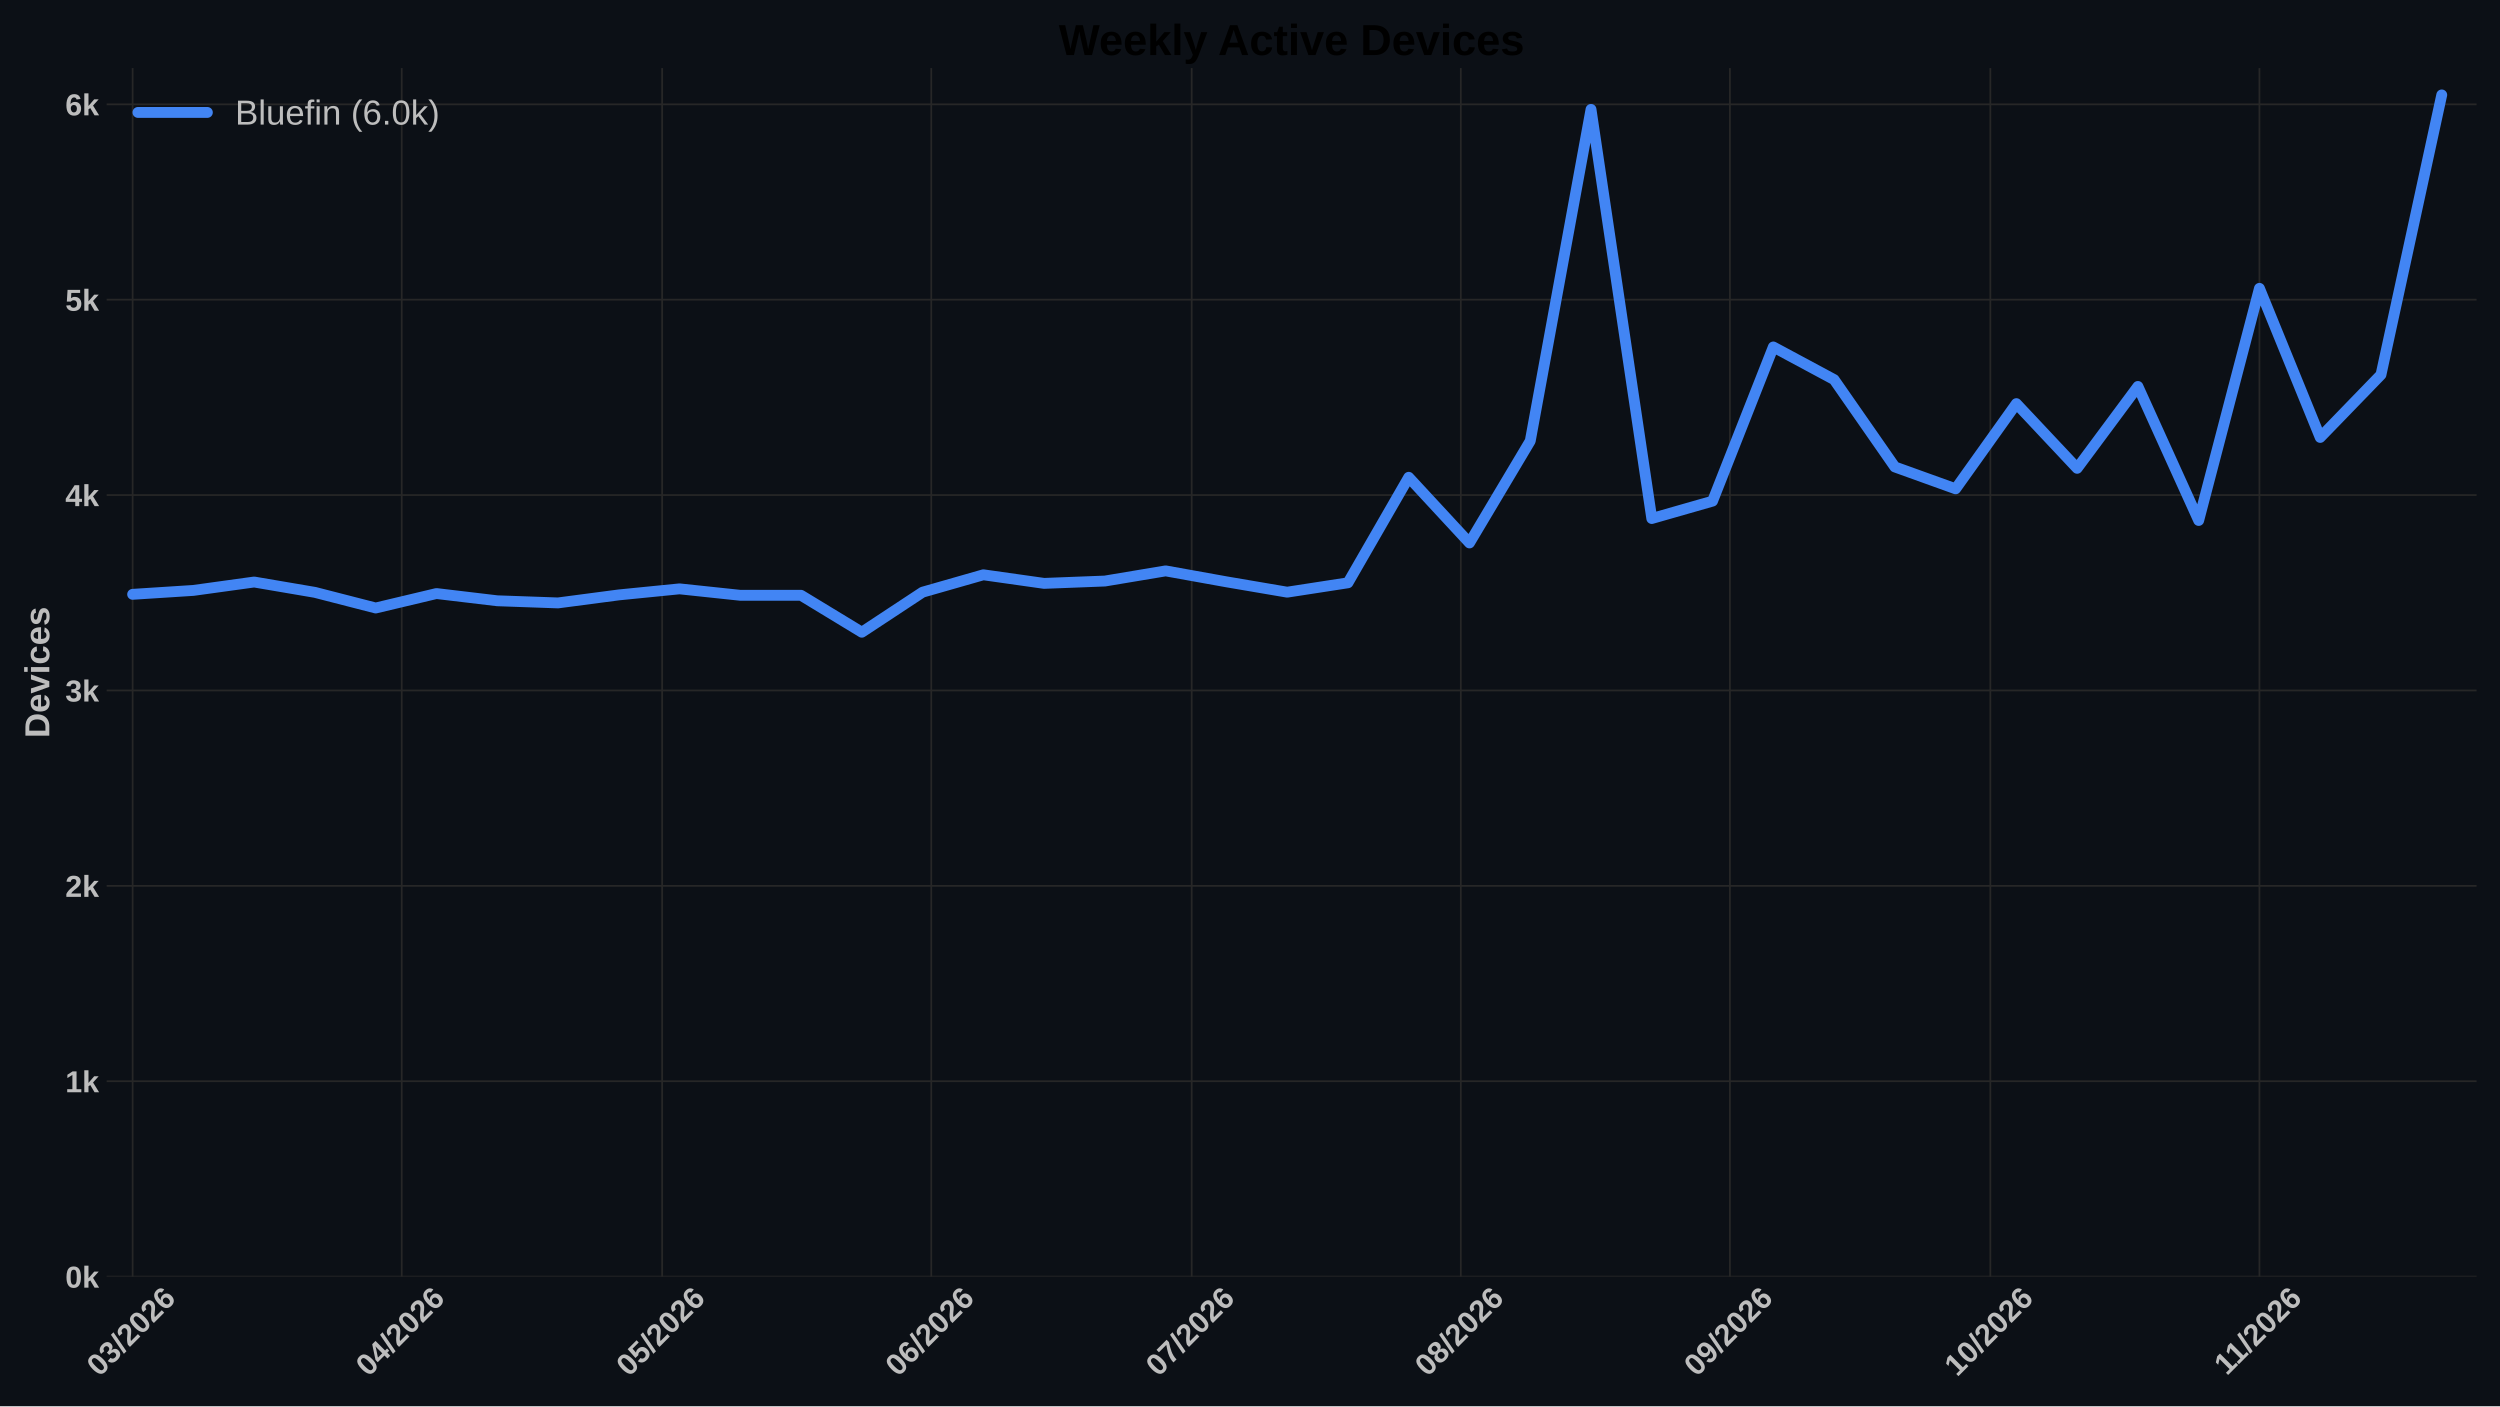
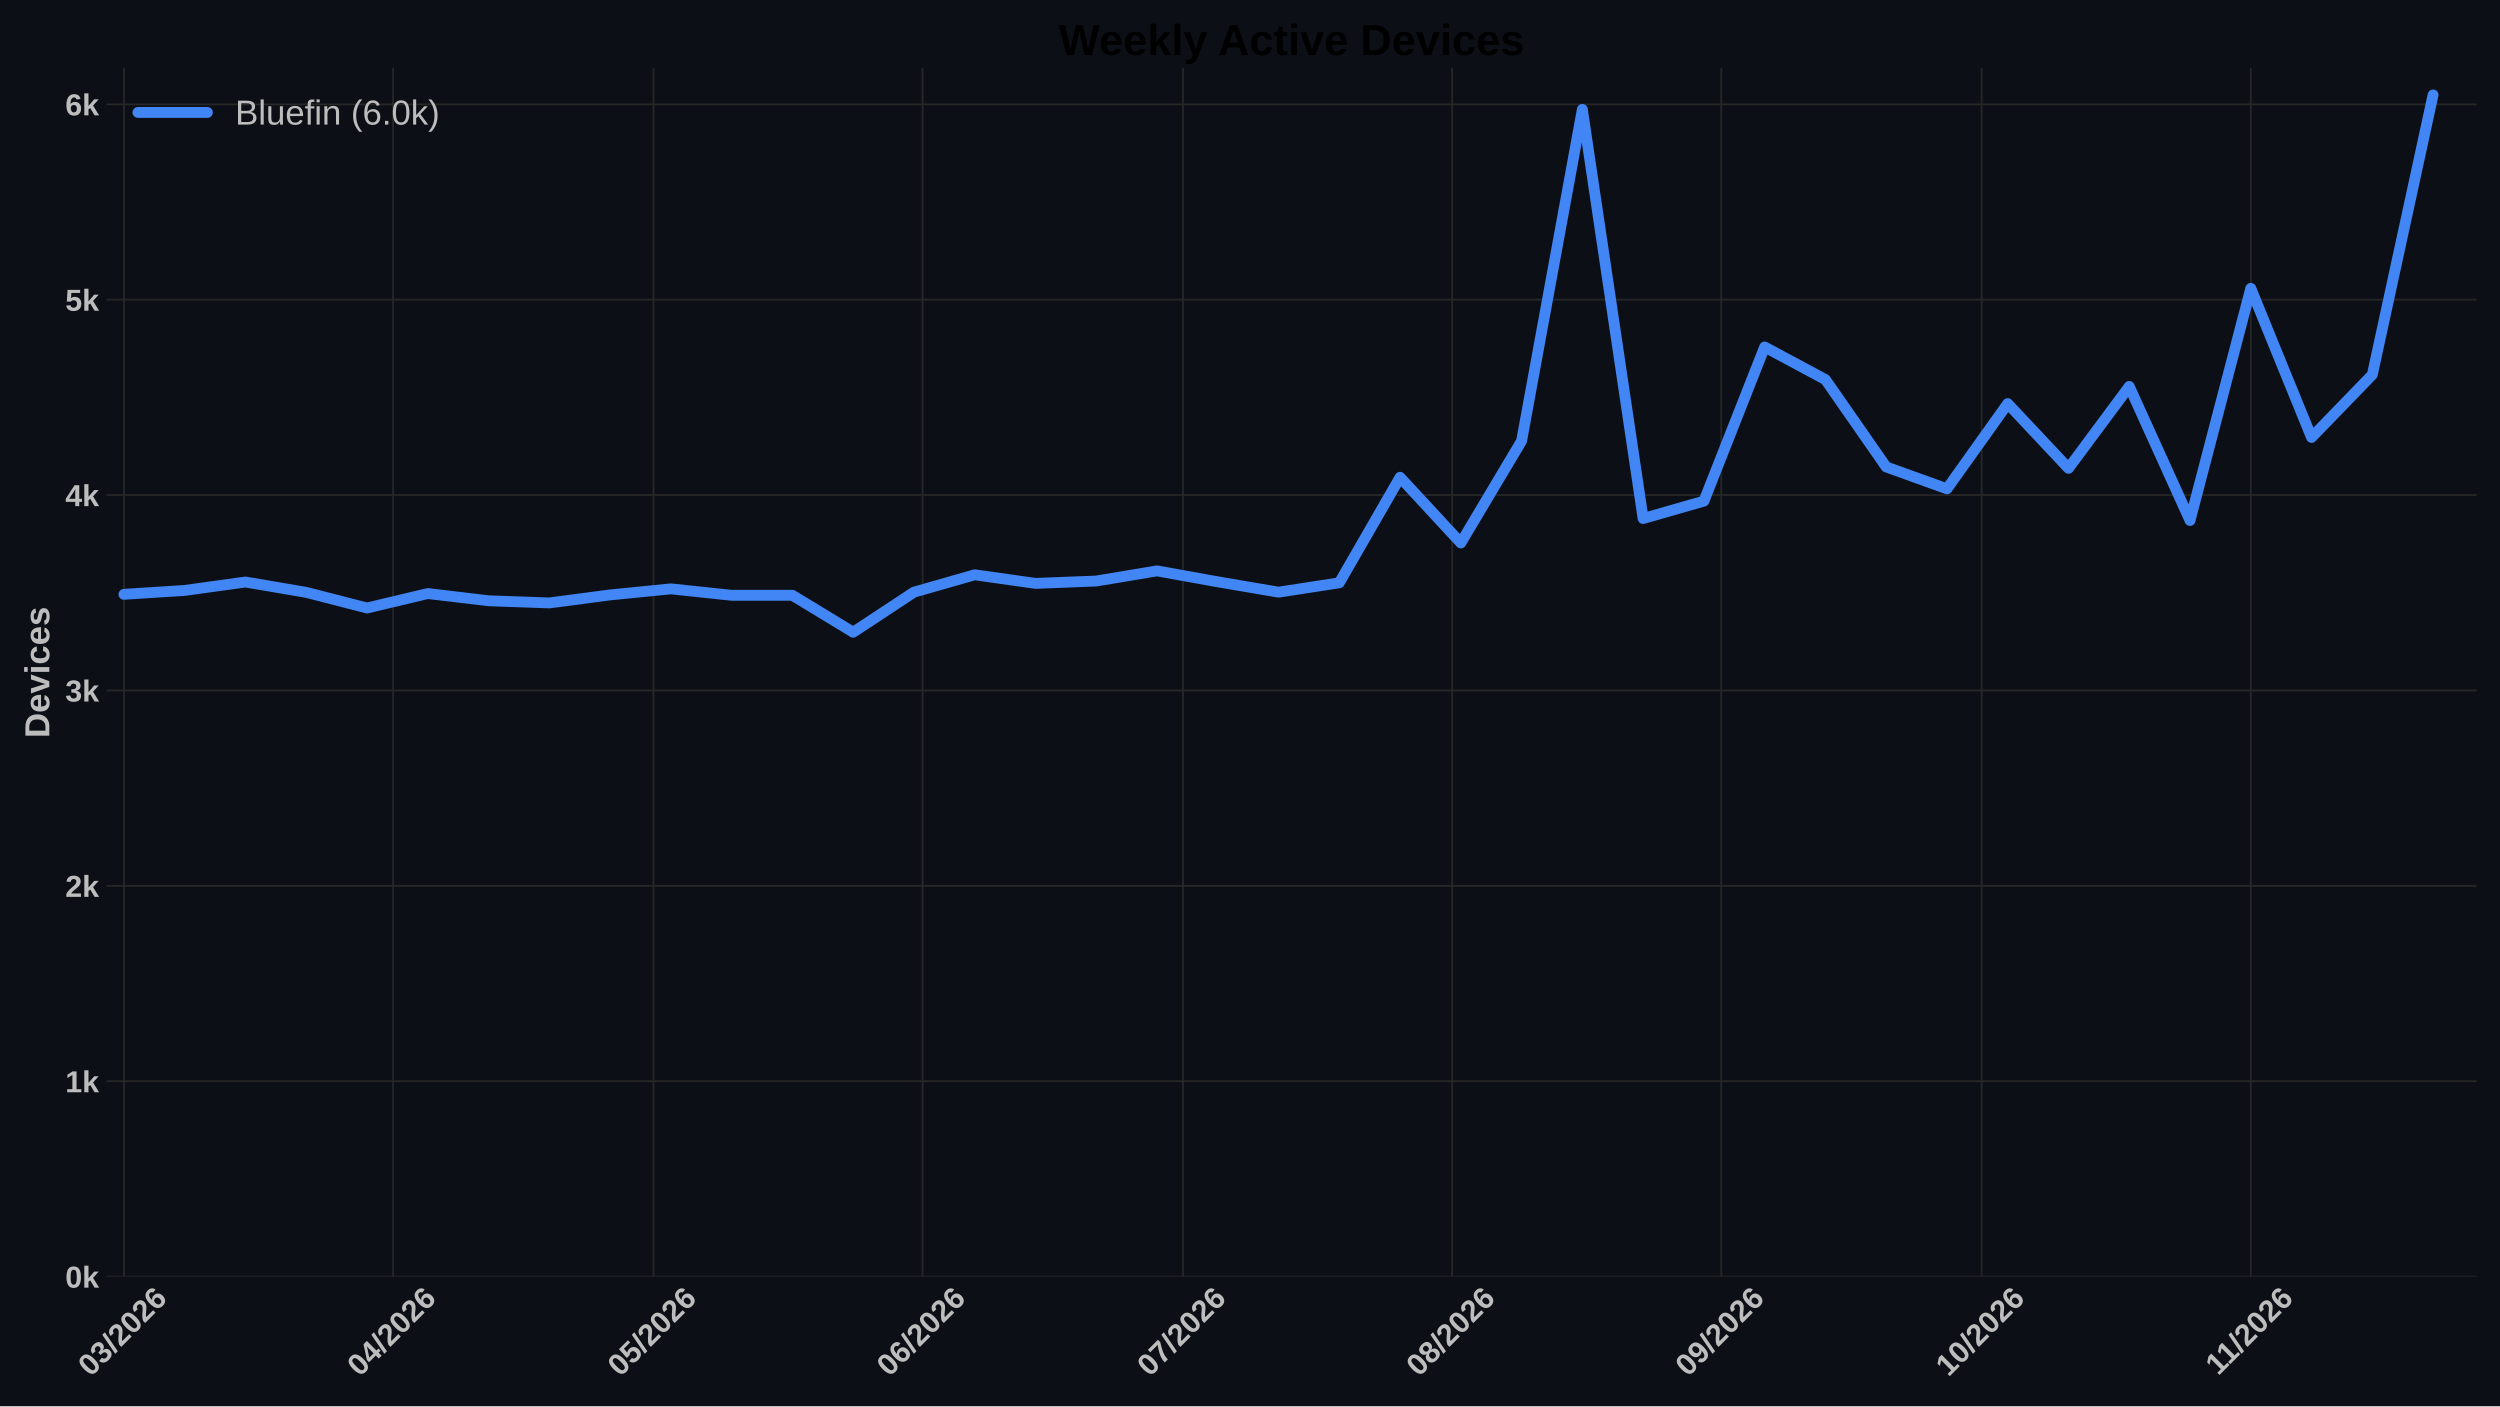
<svg xmlns="http://www.w3.org/2000/svg" xmlns:xlink="http://www.w3.org/1999/xlink" width="1152pt" height="648pt" viewBox="0 0 1152 648" version="1.1">
  <defs>
    <style type="text/css">*{stroke-linejoin: round; stroke-linecap: butt}</style>
  </defs>
  <g id="figure_1">
    <g id="patch_1">
      <path d="M 0 648  L 1152 648  L 1152 0  L 0 0  z " style="fill: #0c1016" />
    </g>
    <g id="axes_1">
      <g id="patch_2">
        <path d="M 49.156 588.262  L 1141.2 588.262  L 1141.2 31.361  L 49.156 31.361  z " style="fill: #0c1016" />
      </g>
      <g id="matplotlib.axis_1">
        <g id="xtick_1">
          <g id="line2d_1">
-             <path d="M 61.113 588.262  L 61.113 31.361  " clip-path="url(#p7c1d4685dc)" style="fill: none; stroke: #272727; stroke-width: 0.8; stroke-linecap: round" />
+             <path d="M 57.122 588.262  L 57.122 31.361  " clip-path="url(#p5a95081619)" style="fill: none; stroke: #272727; stroke-width: 0.8; stroke-linecap: round" />
          </g>
          <g id="line2d_2" />
          <g id="text_1">
-             <g style="fill: #bdbdbd" transform="translate(45.78479 634.7498) rotate(-45) scale(0.14 -0.14)">
+             <g style="fill: #bdbdbd" transform="translate(41.79386 634.7498) rotate(-45) scale(0.14 -0.14)">
              <defs>
                <path id="LiberationSans-Bold-13" d="M 3297 2203  Q 3297 1088 2914 512  Q 2531 -63 1766 -63  Q 253 -63 253 2203  Q 253 2994 418 3494  Q 584 3994 915 4231  Q 1247 4469 1791 4469  Q 2572 4469 2934 3903  Q 3297 3338 3297 2203  z M 2416 2203  Q 2416 2813 2356 3150  Q 2297 3488 2165 3634  Q 2034 3781 1784 3781  Q 1519 3781 1383 3632  Q 1247 3484 1189 3148  Q 1131 2813 1131 2203  Q 1131 1600 1192 1261  Q 1253 922 1386 775  Q 1519 628 1772 628  Q 2022 628 2158 783  Q 2294 938 2355 1278  Q 2416 1619 2416 2203  z " transform="scale(0.015625)" />
                <path id="LiberationSans-Bold-16" d="M 3328 1222  Q 3328 603 2922 265  Q 2516 -72 1766 -72  Q 1056 -72 637 254  Q 219 581 147 1197  L 1041 1275  Q 1125 641 1763 641  Q 2078 641 2253 797  Q 2428 953 2428 1275  Q 2428 1569 2215 1725  Q 2003 1881 1584 1881  L 1278 1881  L 1278 2591  L 1566 2591  Q 1944 2591 2134 2745  Q 2325 2900 2325 3188  Q 2325 3459 2173 3614  Q 2022 3769 1731 3769  Q 1459 3769 1292 3619  Q 1125 3469 1100 3194  L 222 3256  Q 291 3825 694 4147  Q 1097 4469 1747 4469  Q 2438 4469 2827 4158  Q 3216 3847 3216 3297  Q 3216 2884 2973 2618  Q 2731 2353 2275 2266  L 2275 2253  Q 2781 2194 3054 1920  Q 3328 1647 3328 1222  z " transform="scale(0.015625)" />
                <path id="LiberationSans-Bold-12" d="M 63 -128  L 972 4638  L 1716 4638  L 822 -128  L 63 -128  z " transform="scale(0.015625)" />
                <path id="LiberationSans-Bold-15" d="M 222 0  L 222 609  Q 394 988 711 1347  Q 1028 1706 1509 2097  Q 1972 2472 2158 2715  Q 2344 2959 2344 3194  Q 2344 3769 1766 3769  Q 1484 3769 1336 3617  Q 1188 3466 1144 3163  L 259 3213  Q 334 3825 717 4147  Q 1100 4469 1759 4469  Q 2472 4469 2853 4144  Q 3234 3819 3234 3231  Q 3234 2922 3112 2672  Q 2991 2422 2800 2211  Q 2609 2000 2376 1815  Q 2144 1631 1925 1456  Q 1706 1281 1526 1103  Q 1347 925 1259 722  L 3303 722  L 3303 0  L 222 0  z " transform="scale(0.015625)" />
                <path id="LiberationSans-Bold-19" d="M 3328 1441  Q 3328 738 2934 337  Q 2541 -63 1847 -63  Q 1069 -63 651 482  Q 234 1028 234 2100  Q 234 3278 657 3873  Q 1081 4469 1869 4469  Q 2428 4469 2751 4222  Q 3075 3975 3209 3456  L 2381 3341  Q 2263 3775 1850 3775  Q 1497 3775 1295 3422  Q 1094 3069 1094 2350  Q 1234 2584 1484 2709  Q 1734 2834 2050 2834  Q 2641 2834 2984 2459  Q 3328 2084 3328 1441  z M 2447 1416  Q 2447 1791 2273 1989  Q 2100 2188 1797 2188  Q 1506 2188 1331 2002  Q 1156 1816 1156 1509  Q 1156 1125 1339 873  Q 1522 622 1819 622  Q 2116 622 2281 833  Q 2447 1044 2447 1416  z " transform="scale(0.015625)" />
              </defs>
              <use xlink:href="#LiberationSans-Bold-13" />
              <use xlink:href="#LiberationSans-Bold-16" transform="translate(55.60938 0)" />
              <use xlink:href="#LiberationSans-Bold-12" transform="translate(111.2188 0)" />
              <use xlink:href="#LiberationSans-Bold-15" transform="translate(139 0)" />
              <use xlink:href="#LiberationSans-Bold-13" transform="translate(194.6094 0)" />
              <use xlink:href="#LiberationSans-Bold-15" transform="translate(250.2188 0)" />
              <use xlink:href="#LiberationSans-Bold-19" transform="translate(305.8281 0)" />
            </g>
          </g>
        </g>
        <g id="xtick_2">
          <g id="line2d_3">
-             <path d="M 185.118 588.262  L 185.118 31.361  " clip-path="url(#p7c1d4685dc)" style="fill: none; stroke: #272727; stroke-width: 0.8; stroke-linecap: round" />
+             <path d="M 181.127 588.262  L 181.127 31.361  " clip-path="url(#p5a95081619)" style="fill: none; stroke: #272727; stroke-width: 0.8; stroke-linecap: round" />
          </g>
          <g id="line2d_4" />
          <g id="text_2">
-             <g style="fill: #bdbdbd" transform="translate(169.7898 634.7498) rotate(-45) scale(0.14 -0.14)">
+             <g style="fill: #bdbdbd" transform="translate(165.7989 634.7498) rotate(-45) scale(0.14 -0.14)">
              <defs>
                <path id="LiberationSans-Bold-17" d="M 2938 897  L 2938 0  L 2100 0  L 2100 897  L 97 897  L 97 1556  L 1956 4403  L 2938 4403  L 2938 1550  L 3525 1550  L 3525 897  L 2938 897  z M 2100 2991  Q 2100 3159 2111 3356  Q 2122 3553 2128 3609  Q 2047 3434 1834 3103  L 813 1550  L 2100 1550  L 2100 2991  z " transform="scale(0.015625)" />
              </defs>
              <use xlink:href="#LiberationSans-Bold-13" />
              <use xlink:href="#LiberationSans-Bold-17" transform="translate(55.60938 0)" />
              <use xlink:href="#LiberationSans-Bold-12" transform="translate(111.2188 0)" />
              <use xlink:href="#LiberationSans-Bold-15" transform="translate(139 0)" />
              <use xlink:href="#LiberationSans-Bold-13" transform="translate(194.6094 0)" />
              <use xlink:href="#LiberationSans-Bold-15" transform="translate(250.2188 0)" />
              <use xlink:href="#LiberationSans-Bold-19" transform="translate(305.8281 0)" />
            </g>
          </g>
        </g>
        <g id="xtick_3">
          <g id="line2d_5">
-             <path d="M 305.123 588.262  L 305.123 31.361  " clip-path="url(#p7c1d4685dc)" style="fill: none; stroke: #272727; stroke-width: 0.8; stroke-linecap: round" />
+             <path d="M 301.132 588.262  L 301.132 31.361  " clip-path="url(#p5a95081619)" style="fill: none; stroke: #272727; stroke-width: 0.8; stroke-linecap: round" />
          </g>
          <g id="line2d_6" />
          <g id="text_3">
-             <g style="fill: #bdbdbd" transform="translate(289.7947 634.7498) rotate(-45) scale(0.14 -0.14)">
+             <g style="fill: #bdbdbd" transform="translate(285.8038 634.7498) rotate(-45) scale(0.14 -0.14)">
              <defs>
                <path id="LiberationSans-Bold-18" d="M 3381 1466  Q 3381 766 2945 351  Q 2509 -63 1750 -63  Q 1088 -63 689 235  Q 291 534 197 1100  L 1075 1172  Q 1144 891 1319 762  Q 1494 634 1759 634  Q 2088 634 2283 843  Q 2478 1053 2478 1447  Q 2478 1794 2293 2001  Q 2109 2209 1778 2209  Q 1413 2209 1181 1925  L 325 1925  L 478 4403  L 3125 4403  L 3125 3750  L 1275 3750  L 1203 2638  Q 1522 2919 2000 2919  Q 2628 2919 3004 2528  Q 3381 2138 3381 1466  z " transform="scale(0.015625)" />
              </defs>
              <use xlink:href="#LiberationSans-Bold-13" />
              <use xlink:href="#LiberationSans-Bold-18" transform="translate(55.60938 0)" />
              <use xlink:href="#LiberationSans-Bold-12" transform="translate(111.2188 0)" />
              <use xlink:href="#LiberationSans-Bold-15" transform="translate(139 0)" />
              <use xlink:href="#LiberationSans-Bold-13" transform="translate(194.6094 0)" />
              <use xlink:href="#LiberationSans-Bold-15" transform="translate(250.2188 0)" />
              <use xlink:href="#LiberationSans-Bold-19" transform="translate(305.8281 0)" />
            </g>
          </g>
        </g>
        <g id="xtick_4">
          <g id="line2d_7">
-             <path d="M 429.128 588.262  L 429.128 31.361  " clip-path="url(#p7c1d4685dc)" style="fill: none; stroke: #272727; stroke-width: 0.8; stroke-linecap: round" />
+             <path d="M 425.137 588.262  L 425.137 31.361  " clip-path="url(#p5a95081619)" style="fill: none; stroke: #272727; stroke-width: 0.8; stroke-linecap: round" />
          </g>
          <g id="line2d_8" />
          <g id="text_4">
-             <g style="fill: #bdbdbd" transform="translate(413.7997 634.7498) rotate(-45) scale(0.14 -0.14)">
+             <g style="fill: #bdbdbd" transform="translate(409.8088 634.7498) rotate(-45) scale(0.14 -0.14)">
              <use xlink:href="#LiberationSans-Bold-13" />
              <use xlink:href="#LiberationSans-Bold-19" transform="translate(55.60938 0)" />
              <use xlink:href="#LiberationSans-Bold-12" transform="translate(111.2188 0)" />
              <use xlink:href="#LiberationSans-Bold-15" transform="translate(139 0)" />
              <use xlink:href="#LiberationSans-Bold-13" transform="translate(194.6094 0)" />
              <use xlink:href="#LiberationSans-Bold-15" transform="translate(250.2188 0)" />
              <use xlink:href="#LiberationSans-Bold-19" transform="translate(305.8281 0)" />
            </g>
          </g>
        </g>
        <g id="xtick_5">
          <g id="line2d_9">
-             <path d="M 549.133 588.262  L 549.133 31.361  " clip-path="url(#p7c1d4685dc)" style="fill: none; stroke: #272727; stroke-width: 0.8; stroke-linecap: round" />
+             <path d="M 545.142 588.262  L 545.142 31.361  " clip-path="url(#p5a95081619)" style="fill: none; stroke: #272727; stroke-width: 0.8; stroke-linecap: round" />
          </g>
          <g id="line2d_10" />
          <g id="text_5">
-             <g style="fill: #bdbdbd" transform="translate(533.8046 634.7498) rotate(-45) scale(0.14 -0.14)">
+             <g style="fill: #bdbdbd" transform="translate(529.8137 634.7498) rotate(-45) scale(0.14 -0.14)">
              <defs>
                <path id="LiberationSans-Bold-1a" d="M 3278 3706  Q 2981 3238 2717 2797  Q 2453 2356 2256 1911  Q 2059 1466 1945 995  Q 1831 525 1831 0  L 916 0  Q 916 550 1059 1064  Q 1203 1578 1475 2111  Q 1747 2644 2463 3681  L 275 3681  L 275 4403  L 3278 4403  L 3278 3706  z " transform="scale(0.015625)" />
              </defs>
              <use xlink:href="#LiberationSans-Bold-13" />
              <use xlink:href="#LiberationSans-Bold-1a" transform="translate(55.60938 0)" />
              <use xlink:href="#LiberationSans-Bold-12" transform="translate(111.2188 0)" />
              <use xlink:href="#LiberationSans-Bold-15" transform="translate(139 0)" />
              <use xlink:href="#LiberationSans-Bold-13" transform="translate(194.6094 0)" />
              <use xlink:href="#LiberationSans-Bold-15" transform="translate(250.2188 0)" />
              <use xlink:href="#LiberationSans-Bold-19" transform="translate(305.8281 0)" />
            </g>
          </g>
        </g>
        <g id="xtick_6">
          <g id="line2d_11">
-             <path d="M 673.138 588.262  L 673.138 31.361  " clip-path="url(#p7c1d4685dc)" style="fill: none; stroke: #272727; stroke-width: 0.8; stroke-linecap: round" />
+             <path d="M 669.147 588.262  L 669.147 31.361  " clip-path="url(#p5a95081619)" style="fill: none; stroke: #272727; stroke-width: 0.8; stroke-linecap: round" />
          </g>
          <g id="line2d_12" />
          <g id="text_6">
-             <g style="fill: #bdbdbd" transform="translate(657.8097 634.7498) rotate(-45) scale(0.14 -0.14)">
+             <g style="fill: #bdbdbd" transform="translate(653.8187 634.7498) rotate(-45) scale(0.14 -0.14)">
              <defs>
                <path id="LiberationSans-Bold-1b" d="M 3363 1241  Q 3363 622 2953 279  Q 2544 -63 1784 -63  Q 1031 -63 617 278  Q 203 619 203 1234  Q 203 1656 447 1945  Q 691 2234 1100 2303  L 1100 2316  Q 744 2394 525 2669  Q 306 2944 306 3303  Q 306 3844 689 4156  Q 1072 4469 1772 4469  Q 2488 4469 2870 4164  Q 3253 3859 3253 3297  Q 3253 2938 3036 2666  Q 2819 2394 2453 2322  L 2453 2309  Q 2878 2241 3120 1961  Q 3363 1681 3363 1241  z M 2350 3250  Q 2350 3563 2206 3708  Q 2063 3853 1772 3853  Q 1203 3853 1203 3250  Q 1203 2619 1778 2619  Q 2066 2619 2208 2766  Q 2350 2913 2350 3250  z M 2453 1313  Q 2453 2003 1766 2003  Q 1447 2003 1276 1822  Q 1106 1641 1106 1300  Q 1106 913 1275 734  Q 1444 556 1791 556  Q 2131 556 2292 734  Q 2453 913 2453 1313  z " transform="scale(0.015625)" />
              </defs>
              <use xlink:href="#LiberationSans-Bold-13" />
              <use xlink:href="#LiberationSans-Bold-1b" transform="translate(55.60938 0)" />
              <use xlink:href="#LiberationSans-Bold-12" transform="translate(111.2188 0)" />
              <use xlink:href="#LiberationSans-Bold-15" transform="translate(139 0)" />
              <use xlink:href="#LiberationSans-Bold-13" transform="translate(194.6094 0)" />
              <use xlink:href="#LiberationSans-Bold-15" transform="translate(250.2188 0)" />
              <use xlink:href="#LiberationSans-Bold-19" transform="translate(305.8281 0)" />
            </g>
          </g>
        </g>
        <g id="xtick_7">
          <g id="line2d_13">
-             <path d="M 797.143 588.262  L 797.143 31.361  " clip-path="url(#p7c1d4685dc)" style="fill: none; stroke: #272727; stroke-width: 0.8; stroke-linecap: round" />
+             <path d="M 793.152 588.262  L 793.152 31.361  " clip-path="url(#p5a95081619)" style="fill: none; stroke: #272727; stroke-width: 0.8; stroke-linecap: round" />
          </g>
          <g id="line2d_14" />
          <g id="text_7">
-             <g style="fill: #bdbdbd" transform="translate(781.8147 634.7498) rotate(-45) scale(0.14 -0.14)">
+             <g style="fill: #bdbdbd" transform="translate(777.8238 634.7498) rotate(-45) scale(0.14 -0.14)">
              <defs>
                <path id="LiberationSans-Bold-1c" d="M 3322 2272  Q 3322 1100 2894 518  Q 2466 -63 1678 -63  Q 1097 -63 767 185  Q 438 434 300 972  L 1125 1088  Q 1247 628 1688 628  Q 2056 628 2254 981  Q 2453 1334 2459 2028  Q 2341 1794 2070 1661  Q 1800 1528 1488 1528  Q 906 1528 564 1923  Q 222 2319 222 2994  Q 222 3688 623 4078  Q 1025 4469 1759 4469  Q 2550 4469 2936 3920  Q 3322 3372 3322 2272  z M 2394 2888  Q 2394 3297 2214 3539  Q 2034 3781 1738 3781  Q 1447 3781 1280 3570  Q 1113 3359 1113 2988  Q 1113 2622 1278 2401  Q 1444 2181 1741 2181  Q 2022 2181 2208 2373  Q 2394 2566 2394 2888  z " transform="scale(0.015625)" />
              </defs>
              <use xlink:href="#LiberationSans-Bold-13" />
              <use xlink:href="#LiberationSans-Bold-1c" transform="translate(55.60938 0)" />
              <use xlink:href="#LiberationSans-Bold-12" transform="translate(111.2188 0)" />
              <use xlink:href="#LiberationSans-Bold-15" transform="translate(139 0)" />
              <use xlink:href="#LiberationSans-Bold-13" transform="translate(194.6094 0)" />
              <use xlink:href="#LiberationSans-Bold-15" transform="translate(250.2188 0)" />
              <use xlink:href="#LiberationSans-Bold-19" transform="translate(305.8281 0)" />
            </g>
          </g>
        </g>
        <g id="xtick_8">
          <g id="line2d_15">
-             <path d="M 917.148 588.262  L 917.148 31.361  " clip-path="url(#p7c1d4685dc)" style="fill: none; stroke: #272727; stroke-width: 0.8; stroke-linecap: round" />
+             <path d="M 913.157 588.262  L 913.157 31.361  " clip-path="url(#p5a95081619)" style="fill: none; stroke: #272727; stroke-width: 0.8; stroke-linecap: round" />
          </g>
          <g id="line2d_16" />
          <g id="text_8">
-             <g style="fill: #bdbdbd" transform="translate(901.8196 634.7498) rotate(-45) scale(0.14 -0.14)">
+             <g style="fill: #bdbdbd" transform="translate(897.8286 634.7498) rotate(-45) scale(0.14 -0.14)">
              <defs>
                <path id="LiberationSans-Bold-14" d="M 403 0  L 403 653  L 1494 653  L 1494 3656  L 438 2997  L 438 3688  L 1541 4403  L 2372 4403  L 2372 653  L 3381 653  L 3381 0  L 403 0  z " transform="scale(0.015625)" />
              </defs>
              <use xlink:href="#LiberationSans-Bold-14" />
              <use xlink:href="#LiberationSans-Bold-13" transform="translate(55.60938 0)" />
              <use xlink:href="#LiberationSans-Bold-12" transform="translate(111.2188 0)" />
              <use xlink:href="#LiberationSans-Bold-15" transform="translate(139 0)" />
              <use xlink:href="#LiberationSans-Bold-13" transform="translate(194.6094 0)" />
              <use xlink:href="#LiberationSans-Bold-15" transform="translate(250.2188 0)" />
              <use xlink:href="#LiberationSans-Bold-19" transform="translate(305.8281 0)" />
            </g>
          </g>
        </g>
        <g id="xtick_9">
          <g id="line2d_17">
-             <path d="M 1041.153 588.262  L 1041.153 31.361  " clip-path="url(#p7c1d4685dc)" style="fill: none; stroke: #272727; stroke-width: 0.8; stroke-linecap: round" />
+             <path d="M 1037.162 588.262  L 1037.162 31.361  " clip-path="url(#p5a95081619)" style="fill: none; stroke: #272727; stroke-width: 0.8; stroke-linecap: round" />
          </g>
          <g id="line2d_18" />
          <g id="text_9">
-             <g style="fill: #bdbdbd" transform="translate(1026.098 634.2038) rotate(-45) scale(0.14 -0.14)">
+             <g style="fill: #bdbdbd" transform="translate(1022.107 634.2038) rotate(-45) scale(0.14 -0.14)">
              <use xlink:href="#LiberationSans-Bold-14" />
              <use xlink:href="#LiberationSans-Bold-14" transform="translate(50.09375 0)" />
              <use xlink:href="#LiberationSans-Bold-12" transform="translate(105.7031 0)" />
              <use xlink:href="#LiberationSans-Bold-15" transform="translate(133.4844 0)" />
              <use xlink:href="#LiberationSans-Bold-13" transform="translate(189.0938 0)" />
              <use xlink:href="#LiberationSans-Bold-15" transform="translate(244.7031 0)" />
              <use xlink:href="#LiberationSans-Bold-19" transform="translate(300.3125 0)" />
            </g>
          </g>
        </g>
      </g>
      <g id="matplotlib.axis_2">
        <g id="ytick_1">
          <g id="line2d_19">
-             <path d="M 49.156 588.262  L 1141.2 588.262  " clip-path="url(#p7c1d4685dc)" style="fill: none; stroke: #272727; stroke-width: 0.8; stroke-linecap: round" />
+             <path d="M 49.156 588.262  L 1141.2 588.262  " clip-path="url(#p5a95081619)" style="fill: none; stroke: #272727; stroke-width: 0.8; stroke-linecap: round" />
          </g>
          <g id="line2d_20" />
          <g id="text_10">
            <g style="fill: #bdbdbd" transform="translate(30.085 593.3584) scale(0.14 -0.14)">
              <defs>
                <path id="LiberationSans-Bold-4e" d="M 2606 0  L 1703 1531  L 1325 1269  L 1325 0  L 447 0  L 447 4638  L 1325 4638  L 1325 1981  L 2531 3381  L 3475 3381  L 2288 2063  L 3566 0  L 2606 0  z " transform="scale(0.015625)" />
              </defs>
              <use xlink:href="#LiberationSans-Bold-13" />
              <use xlink:href="#LiberationSans-Bold-4e" transform="translate(55.60938 0)" />
            </g>
          </g>
        </g>
        <g id="ytick_2">
          <g id="line2d_21">
-             <path d="M 49.156 498.229  L 1141.2 498.229  " clip-path="url(#p7c1d4685dc)" style="fill: none; stroke: #272727; stroke-width: 0.8; stroke-linecap: round" />
+             <path d="M 49.156 498.229  L 1141.2 498.229  " clip-path="url(#p5a95081619)" style="fill: none; stroke: #272727; stroke-width: 0.8; stroke-linecap: round" />
          </g>
          <g id="line2d_22" />
          <g id="text_11">
            <g style="fill: #bdbdbd" transform="translate(30.085 503.325) scale(0.14 -0.14)">
              <use xlink:href="#LiberationSans-Bold-14" />
              <use xlink:href="#LiberationSans-Bold-4e" transform="translate(55.60938 0)" />
            </g>
          </g>
        </g>
        <g id="ytick_3">
          <g id="line2d_23">
-             <path d="M 49.156 408.195  L 1141.2 408.195  " clip-path="url(#p7c1d4685dc)" style="fill: none; stroke: #272727; stroke-width: 0.8; stroke-linecap: round" />
+             <path d="M 49.156 408.195  L 1141.2 408.195  " clip-path="url(#p5a95081619)" style="fill: none; stroke: #272727; stroke-width: 0.8; stroke-linecap: round" />
          </g>
          <g id="line2d_24" />
          <g id="text_12">
            <g style="fill: #bdbdbd" transform="translate(30.085 413.2916) scale(0.14 -0.14)">
              <use xlink:href="#LiberationSans-Bold-15" />
              <use xlink:href="#LiberationSans-Bold-4e" transform="translate(55.60938 0)" />
            </g>
          </g>
        </g>
        <g id="ytick_4">
          <g id="line2d_25">
-             <path d="M 49.156 318.162  L 1141.2 318.162  " clip-path="url(#p7c1d4685dc)" style="fill: none; stroke: #272727; stroke-width: 0.8; stroke-linecap: round" />
+             <path d="M 49.156 318.162  L 1141.2 318.162  " clip-path="url(#p5a95081619)" style="fill: none; stroke: #272727; stroke-width: 0.8; stroke-linecap: round" />
          </g>
          <g id="line2d_26" />
          <g id="text_13">
            <g style="fill: #bdbdbd" transform="translate(30.085 323.2582) scale(0.14 -0.14)">
              <use xlink:href="#LiberationSans-Bold-16" />
              <use xlink:href="#LiberationSans-Bold-4e" transform="translate(55.60938 0)" />
            </g>
          </g>
        </g>
        <g id="ytick_5">
          <g id="line2d_27">
-             <path d="M 49.156 228.129  L 1141.2 228.129  " clip-path="url(#p7c1d4685dc)" style="fill: none; stroke: #272727; stroke-width: 0.8; stroke-linecap: round" />
+             <path d="M 49.156 228.129  L 1141.2 228.129  " clip-path="url(#p5a95081619)" style="fill: none; stroke: #272727; stroke-width: 0.8; stroke-linecap: round" />
          </g>
          <g id="line2d_28" />
          <g id="text_14">
            <g style="fill: #bdbdbd" transform="translate(30.085 233.2248) scale(0.14 -0.14)">
              <use xlink:href="#LiberationSans-Bold-17" />
              <use xlink:href="#LiberationSans-Bold-4e" transform="translate(55.60938 0)" />
            </g>
          </g>
        </g>
        <g id="ytick_6">
          <g id="line2d_29">
-             <path d="M 49.156 138.095  L 1141.2 138.095  " clip-path="url(#p7c1d4685dc)" style="fill: none; stroke: #272727; stroke-width: 0.8; stroke-linecap: round" />
+             <path d="M 49.156 138.095  L 1141.2 138.095  " clip-path="url(#p5a95081619)" style="fill: none; stroke: #272727; stroke-width: 0.8; stroke-linecap: round" />
          </g>
          <g id="line2d_30" />
          <g id="text_15">
            <g style="fill: #bdbdbd" transform="translate(30.085 143.1914) scale(0.14 -0.14)">
              <use xlink:href="#LiberationSans-Bold-18" />
              <use xlink:href="#LiberationSans-Bold-4e" transform="translate(55.60938 0)" />
            </g>
          </g>
        </g>
        <g id="ytick_7">
          <g id="line2d_31">
-             <path d="M 49.156 48.062  L 1141.2 48.062  " clip-path="url(#p7c1d4685dc)" style="fill: none; stroke: #272727; stroke-width: 0.8; stroke-linecap: round" />
+             <path d="M 49.156 48.062  L 1141.2 48.062  " clip-path="url(#p5a95081619)" style="fill: none; stroke: #272727; stroke-width: 0.8; stroke-linecap: round" />
          </g>
          <g id="line2d_32" />
          <g id="text_16" style="fill: #bdbdbd">
            <g style="fill: #bdbdbd" transform="translate(30.085 53.15794) scale(0.14 -0.14)">
              <use xlink:href="#LiberationSans-Bold-19" />
              <use xlink:href="#LiberationSans-Bold-4e" transform="translate(55.60938 0)" />
            </g>
          </g>
        </g>
        <g id="text_17">
          <g style="fill: #bdbdbd" transform="translate(22.71781 340.0552) rotate(-90) scale(0.16 -0.16)">
            <defs>
              <path id="LiberationSans-Bold-27" d="M 4353 2234  Q 4353 1553 4086 1045  Q 3819 538 3330 269  Q 2841 0 2209 0  L 428 0  L 428 4403  L 2022 4403  Q 3134 4403 3743 3842  Q 4353 3281 4353 2234  z M 3425 2234  Q 3425 2944 3056 3317  Q 2688 3691 2003 3691  L 1350 3691  L 1350 713  L 2131 713  Q 2725 713 3075 1122  Q 3425 1531 3425 2234  z " transform="scale(0.015625)" />
              <path id="LiberationSans-Bold-48" d="M 1831 -63  Q 1069 -63 659 389  Q 250 841 250 1706  Q 250 2544 665 2994  Q 1081 3444 1844 3444  Q 2572 3444 2956 2961  Q 3341 2478 3341 1547  L 3341 1522  L 1172 1522  Q 1172 1028 1355 776  Q 1538 525 1875 525  Q 2341 525 2463 928  L 3291 856  Q 2931 -63 1831 -63  z M 1831 2891  Q 1522 2891 1355 2675  Q 1188 2459 1178 2072  L 2491 2072  Q 2466 2481 2294 2686  Q 2122 2891 1831 2891  z " transform="scale(0.015625)" />
              <path id="LiberationSans-Bold-59" d="M 2284 0  L 1234 0  L 25 3381  L 953 3381  L 1544 1491  Q 1591 1334 1766 709  Q 1797 838 1894 1159  Q 1991 1481 2613 3381  L 3531 3381  L 2284 0  z " transform="scale(0.015625)" />
              <path id="LiberationSans-Bold-4c" d="M 447 3991  L 447 4638  L 1325 4638  L 1325 3991  L 447 3991  z M 447 0  L 447 3381  L 1325 3381  L 1325 0  L 447 0  z " transform="scale(0.015625)" />
              <path id="LiberationSans-Bold-46" d="M 1856 -63  Q 1088 -63 669 395  Q 250 853 250 1672  Q 250 2509 672 2976  Q 1094 3444 1869 3444  Q 2466 3444 2856 3144  Q 3247 2844 3347 2316  L 2463 2272  Q 2425 2531 2275 2686  Q 2125 2841 1850 2841  Q 1172 2841 1172 1706  Q 1172 538 1863 538  Q 2113 538 2281 695  Q 2450 853 2491 1166  L 3372 1125  Q 3325 778 3123 506  Q 2922 234 2594 85  Q 2266 -63 1856 -63  z " transform="scale(0.015625)" />
              <path id="LiberationSans-Bold-56" d="M 3297 988  Q 3297 497 2895 217  Q 2494 -63 1784 -63  Q 1088 -63 717 157  Q 347 378 225 844  L 997 959  Q 1063 719 1223 619  Q 1384 519 1784 519  Q 2153 519 2322 612  Q 2491 706 2491 906  Q 2491 1069 2355 1164  Q 2219 1259 1894 1325  Q 1150 1472 890 1598  Q 631 1725 495 1926  Q 359 2128 359 2422  Q 359 2906 732 3176  Q 1106 3447 1791 3447  Q 2394 3447 2761 3212  Q 3128 2978 3219 2534  L 2441 2453  Q 2403 2659 2256 2761  Q 2109 2863 1791 2863  Q 1478 2863 1322 2783  Q 1166 2703 1166 2516  Q 1166 2369 1286 2283  Q 1406 2197 1691 2141  Q 2088 2059 2395 1973  Q 2703 1888 2889 1769  Q 3075 1650 3186 1464  Q 3297 1278 3297 988  z " transform="scale(0.015625)" />
            </defs>
            <use xlink:href="#LiberationSans-Bold-27" />
            <use xlink:href="#LiberationSans-Bold-48" transform="translate(72.21875 0)" />
            <use xlink:href="#LiberationSans-Bold-59" transform="translate(127.8281 0)" />
            <use xlink:href="#LiberationSans-Bold-4c" transform="translate(183.4375 0)" />
            <use xlink:href="#LiberationSans-Bold-46" transform="translate(211.2188 0)" />
            <use xlink:href="#LiberationSans-Bold-48" transform="translate(266.8281 0)" />
            <use xlink:href="#LiberationSans-Bold-56" transform="translate(322.4375 0)" />
          </g>
        </g>
      </g>
      <g id="line2d_33">
-         <path d="M 61.113 273.866  L 89.114 272.065  L 117.115 268.193  L 145.117 272.965  L 173.118 280.168  L 201.119 273.505  L 229.12 276.837  L 257.121 277.827  L 285.122 274.136  L 313.123 271.345  L 341.125 274.316  L 369.126 274.316  L 397.127 291.332  L 425.128 272.875  L 453.129 264.862  L 481.13 268.824  L 509.131 267.743  L 537.132 263.062  L 565.134 268.103  L 593.135 272.875  L 621.136 268.554  L 649.137 219.936  L 677.138 250.187  L 705.139 203.189  L 733.14 50.403  L 761.142 238.933  L 789.143 230.92  L 817.144 159.883  L 845.145 174.919  L 873.146 215.164  L 901.147 225.248  L 929.148 185.993  L 957.15 215.794  L 985.151 178.07  L 1013.152 239.833  L 1041.153 132.873  L 1069.154 201.569  L 1097.155 172.668  L 1125.156 43.74  " clip-path="url(#p7c1d4685dc)" style="fill: none; stroke: #4285f4; stroke-width: 5; stroke-linecap: round" />
+         <path d="M 57.122 273.866  L 85.123 272.065  L 113.124 268.193  L 141.126 272.965  L 169.127 280.168  L 197.128 273.505  L 225.129 276.837  L 253.13 277.827  L 281.131 274.136  L 309.132 271.345  L 337.134 274.316  L 365.135 274.316  L 393.136 291.332  L 421.137 272.875  L 449.138 264.862  L 477.139 268.824  L 505.14 267.743  L 533.142 263.062  L 561.143 268.103  L 589.144 272.875  L 617.145 268.554  L 645.146 219.936  L 673.147 250.187  L 701.148 203.189  L 729.15 50.403  L 757.151 238.933  L 785.152 230.92  L 813.153 159.883  L 841.154 174.919  L 869.155 215.164  L 897.156 225.248  L 925.157 185.993  L 953.159 215.794  L 981.16 178.07  L 1009.161 239.833  L 1037.162 132.873  L 1065.163 201.569  L 1093.164 172.668  L 1121.165 43.74  " clip-path="url(#p5a95081619)" style="fill: none; stroke: #4285f4; stroke-width: 5; stroke-linecap: round" />
      </g>
      <g id="patch_3">
        <path d="M 49.156 588.262  L 49.156 31.361  " style="fill: none" />
      </g>
      <g id="patch_4">
        <path d="M 1141.2 588.262  L 1141.2 31.361  " style="fill: none" />
      </g>
      <g id="patch_5">
        <path d="M 49.156 588.262  L 1141.2 588.262  " style="fill: none" />
      </g>
      <g id="patch_6">
        <path d="M 49.156 31.361  L 1141.2 31.361  " style="fill: none" />
      </g>
      <g id="text_18">
        <g transform="translate(487.895 25.36055) scale(0.2 -0.2)">
          <defs>
            <path id="LiberationSans-Bold-3a" d="M 4897 0  L 3803 0  L 3206 2547  Q 3097 2997 3022 3488  Q 2947 3078 2900 2864  Q 2853 2650 2234 0  L 1141 0  L 6 4403  L 941 4403  L 1578 1559  L 1722 872  Q 1809 1306 1892 1701  Q 1975 2097 2516 4403  L 3547 4403  L 4103 2059  Q 4169 1797 4325 872  L 4403 1234  L 4569 1953  L 5100 4403  L 6034 4403  L 4897 0  z " transform="scale(0.015625)" />
            <path id="LiberationSans-Bold-4f" d="M 447 0  L 447 4638  L 1325 4638  L 1325 0  L 447 0  z " transform="scale(0.015625)" />
            <path id="LiberationSans-Bold-5c" d="M 884 -1328  Q 569 -1328 331 -1288  L 331 -663  Q 497 -688 634 -688  Q 822 -688 945 -628  Q 1069 -569 1167 -431  Q 1266 -294 1388 34  L 50 3381  L 978 3381  L 1509 1797  Q 1634 1456 1825 753  L 1903 1050  L 2106 1784  L 2606 3381  L 3525 3381  L 2188 -178  Q 1919 -828 1630 -1078  Q 1341 -1328 884 -1328  z " transform="scale(0.015625)" />
            <path id="LiberationSans-Bold-3" transform="scale(0.015625)" />
            <path id="LiberationSans-Bold-24" d="M 3541 0  L 3150 1125  L 1472 1125  L 1081 0  L 159 0  L 1766 4403  L 2853 4403  L 4453 0  L 3541 0  z M 2309 3725  L 2291 3656  Q 2259 3544 2215 3400  Q 2172 3256 1678 1819  L 2944 1819  L 2509 3084  L 2375 3509  L 2309 3725  z " transform="scale(0.015625)" />
            <path id="LiberationSans-Bold-57" d="M 1313 -56  Q 925 -56 715 155  Q 506 366 506 794  L 506 2788  L 78 2788  L 78 3381  L 550 3381  L 825 4175  L 1375 4175  L 1375 3381  L 2016 3381  L 2016 2788  L 1375 2788  L 1375 1031  Q 1375 784 1469 667  Q 1563 550 1759 550  Q 1863 550 2053 594  L 2053 50  Q 1728 -56 1313 -56  z " transform="scale(0.015625)" />
          </defs>
          <use xlink:href="#LiberationSans-Bold-3a" />
          <use xlink:href="#LiberationSans-Bold-48" transform="translate(92.57812 0)" />
          <use xlink:href="#LiberationSans-Bold-48" transform="translate(148.1875 0)" />
          <use xlink:href="#LiberationSans-Bold-4e" transform="translate(203.7969 0)" />
          <use xlink:href="#LiberationSans-Bold-4f" transform="translate(259.4062 0)" />
          <use xlink:href="#LiberationSans-Bold-5c" transform="translate(287.1875 0)" />
          <use xlink:href="#LiberationSans-Bold-3" transform="translate(342.7969 0)" />
          <use xlink:href="#LiberationSans-Bold-24" transform="translate(366.875 0)" />
          <use xlink:href="#LiberationSans-Bold-46" transform="translate(439.0938 0)" />
          <use xlink:href="#LiberationSans-Bold-57" transform="translate(494.7031 0)" />
          <use xlink:href="#LiberationSans-Bold-4c" transform="translate(528 0)" />
          <use xlink:href="#LiberationSans-Bold-59" transform="translate(555.7812 0)" />
          <use xlink:href="#LiberationSans-Bold-48" transform="translate(611.3906 0)" />
          <use xlink:href="#LiberationSans-Bold-3" transform="translate(667 0)" />
          <use xlink:href="#LiberationSans-Bold-27" transform="translate(694.7812 0)" />
          <use xlink:href="#LiberationSans-Bold-48" transform="translate(767 0)" />
          <use xlink:href="#LiberationSans-Bold-59" transform="translate(822.6094 0)" />
          <use xlink:href="#LiberationSans-Bold-4c" transform="translate(878.2188 0)" />
          <use xlink:href="#LiberationSans-Bold-46" transform="translate(906 0)" />
          <use xlink:href="#LiberationSans-Bold-48" transform="translate(961.6094 0)" />
          <use xlink:href="#LiberationSans-Bold-56" transform="translate(1017.219 0)" />
        </g>
      </g>
      <g id="legend_1">
        <g id="line2d_34">
          <path d="M 63.556 51.809  L 79.556 51.809  L 95.556 51.809  " style="fill: none; stroke: #4285f4; stroke-width: 5; stroke-linecap: round" />
        </g>
        <g id="text_19">
          <g style="fill: #bdbdbd" transform="translate(108.3556 57.40898) scale(0.16 -0.16)">
            <defs>
              <path id="LiberationSans-25" d="M 3931 1241  Q 3931 653 3503 326  Q 3075 0 2313 0  L 525 0  L 525 4403  L 2125 4403  Q 3675 4403 3675 3334  Q 3675 2944 3456 2678  Q 3238 2413 2838 2322  Q 3363 2259 3647 1970  Q 3931 1681 3931 1241  z M 3075 3263  Q 3075 3619 2831 3772  Q 2588 3925 2125 3925  L 1122 3925  L 1122 2531  L 2125 2531  Q 2603 2531 2839 2711  Q 3075 2891 3075 3263  z M 3328 1288  Q 3328 2066 2234 2066  L 1122 2066  L 1122 478  L 2281 478  Q 2828 478 3078 681  Q 3328 884 3328 1288  z " transform="scale(0.015625)" />
              <path id="LiberationSans-4f" d="M 431 0  L 431 4638  L 994 4638  L 994 0  L 431 0  z " transform="scale(0.015625)" />
              <path id="LiberationSans-58" d="M 981 3381  L 981 1238  Q 981 903 1047 718  Q 1113 534 1256 453  Q 1400 372 1678 372  Q 2084 372 2318 650  Q 2553 928 2553 1422  L 2553 3381  L 3116 3381  L 3116 722  Q 3116 131 3134 0  L 2603 0  Q 2600 16 2597 84  Q 2594 153 2589 242  Q 2584 331 2578 578  L 2569 578  Q 2375 228 2120 82  Q 1866 -63 1488 -63  Q 931 -63 673 214  Q 416 491 416 1128  L 416 3381  L 981 3381  z " transform="scale(0.015625)" />
              <path id="LiberationSans-48" d="M 863 1572  Q 863 991 1103 675  Q 1344 359 1806 359  Q 2172 359 2392 506  Q 2613 653 2691 878  L 3184 738  Q 2881 -63 1806 -63  Q 1056 -63 664 384  Q 272 831 272 1713  Q 272 2550 664 2997  Q 1056 3444 1784 3444  Q 3275 3444 3275 1647  L 3275 1572  L 863 1572  z M 2694 2003  Q 2647 2538 2422 2783  Q 2197 3028 1775 3028  Q 1366 3028 1127 2754  Q 888 2481 869 2003  L 2694 2003  z " transform="scale(0.015625)" />
              <path id="LiberationSans-49" d="M 1128 2972  L 1128 0  L 566 0  L 566 2972  L 91 2972  L 91 3381  L 566 3381  L 566 3763  Q 566 4225 769 4428  Q 972 4631 1391 4631  Q 1625 4631 1788 4594  L 1788 4166  Q 1647 4191 1538 4191  Q 1322 4191 1225 4081  Q 1128 3972 1128 3684  L 1128 3381  L 1788 3381  L 1788 2972  L 1128 2972  z " transform="scale(0.015625)" />
              <path id="LiberationSans-4c" d="M 428 4100  L 428 4638  L 991 4638  L 991 4100  L 428 4100  z M 428 0  L 428 3381  L 991 3381  L 991 0  L 428 0  z " transform="scale(0.015625)" />
              <path id="LiberationSans-51" d="M 2578 0  L 2578 2144  Q 2578 2478 2512 2662  Q 2447 2847 2303 2928  Q 2159 3009 1881 3009  Q 1475 3009 1240 2731  Q 1006 2453 1006 1959  L 1006 0  L 444 0  L 444 2659  Q 444 3250 425 3381  L 956 3381  Q 959 3366 962 3297  Q 966 3228 970 3139  Q 975 3050 981 2803  L 991 2803  Q 1184 3153 1439 3298  Q 1694 3444 2072 3444  Q 2628 3444 2886 3167  Q 3144 2891 3144 2253  L 3144 0  L 2578 0  z " transform="scale(0.015625)" />
              <path id="LiberationSans-3" transform="scale(0.015625)" />
              <path id="LiberationSans-b" d="M 397 1663  Q 397 2566 680 3284  Q 963 4003 1550 4638  L 2094 4638  Q 1509 3988 1236 3256  Q 963 2525 963 1656  Q 963 791 1233 62  Q 1503 -666 2094 -1325  L 1550 -1325  Q 959 -688 678 32  Q 397 753 397 1650  L 397 1663  z " transform="scale(0.015625)" />
              <path id="LiberationSans-19" d="M 3278 1441  Q 3278 744 2900 340  Q 2522 -63 1856 -63  Q 1113 -63 719 490  Q 325 1044 325 2100  Q 325 3244 734 3856  Q 1144 4469 1900 4469  Q 2897 4469 3156 3572  L 2619 3475  Q 2453 4013 1894 4013  Q 1413 4013 1148 3564  Q 884 3116 884 2266  Q 1038 2550 1316 2698  Q 1594 2847 1953 2847  Q 2563 2847 2920 2465  Q 3278 2084 3278 1441  z M 2706 1416  Q 2706 1894 2472 2153  Q 2238 2413 1819 2413  Q 1425 2413 1183 2183  Q 941 1953 941 1550  Q 941 1041 1192 716  Q 1444 391 1838 391  Q 2244 391 2475 664  Q 2706 938 2706 1416  z " transform="scale(0.015625)" />
              <path id="LiberationSans-11" d="M 584 0  L 584 684  L 1194 684  L 1194 0  L 584 0  z " transform="scale(0.015625)" />
              <path id="LiberationSans-13" d="M 3309 2203  Q 3309 1100 2920 518  Q 2531 -63 1772 -63  Q 1013 -63 631 515  Q 250 1094 250 2203  Q 250 3338 620 3903  Q 991 4469 1791 4469  Q 2569 4469 2939 3897  Q 3309 3325 3309 2203  z M 2738 2203  Q 2738 3156 2517 3584  Q 2297 4013 1791 4013  Q 1272 4013 1045 3591  Q 819 3169 819 2203  Q 819 1266 1048 831  Q 1278 397 1778 397  Q 2275 397 2506 840  Q 2738 1284 2738 2203  z " transform="scale(0.015625)" />
              <path id="LiberationSans-4e" d="M 2550 0  L 1406 1544  L 994 1203  L 994 0  L 431 0  L 431 4638  L 994 4638  L 994 1741  L 2478 3381  L 3138 3381  L 1766 1928  L 3209 0  L 2550 0  z " transform="scale(0.015625)" />
              <path id="LiberationSans-c" d="M 1734 1650  Q 1734 747 1451 28  Q 1169 -691 581 -1325  L 38 -1325  Q 625 -669 897 57  Q 1169 784 1169 1656  Q 1169 2528 895 3256  Q 622 3984 38 4638  L 581 4638  Q 1172 4000 1453 3279  Q 1734 2559 1734 1663  L 1734 1650  z " transform="scale(0.015625)" />
            </defs>
            <use xlink:href="#LiberationSans-25" />
            <use xlink:href="#LiberationSans-4f" transform="translate(66.70312 0)" />
            <use xlink:href="#LiberationSans-58" transform="translate(88.92188 0)" />
            <use xlink:href="#LiberationSans-48" transform="translate(144.5312 0)" />
            <use xlink:href="#LiberationSans-49" transform="translate(200.1406 0)" />
            <use xlink:href="#LiberationSans-4c" transform="translate(227.9219 0)" />
            <use xlink:href="#LiberationSans-51" transform="translate(250.1406 0)" />
            <use xlink:href="#LiberationSans-3" transform="translate(305.75 0)" />
            <use xlink:href="#LiberationSans-b" transform="translate(333.5312 0)" />
            <use xlink:href="#LiberationSans-19" transform="translate(366.8281 0)" />
            <use xlink:href="#LiberationSans-11" transform="translate(422.4375 0)" />
            <use xlink:href="#LiberationSans-13" transform="translate(450.2188 0)" />
            <use xlink:href="#LiberationSans-4e" transform="translate(505.8281 0)" />
            <use xlink:href="#LiberationSans-c" transform="translate(555.8281 0)" />
          </g>
        </g>
      </g>
    </g>
  </g>
  <defs>
-     <clipPath id="p7c1d4685dc">
+     <clipPath id="p5a95081619">
      <rect x="49.156" y="31.361" width="1092.044" height="556.902" />
    </clipPath>
  </defs>
</svg>
